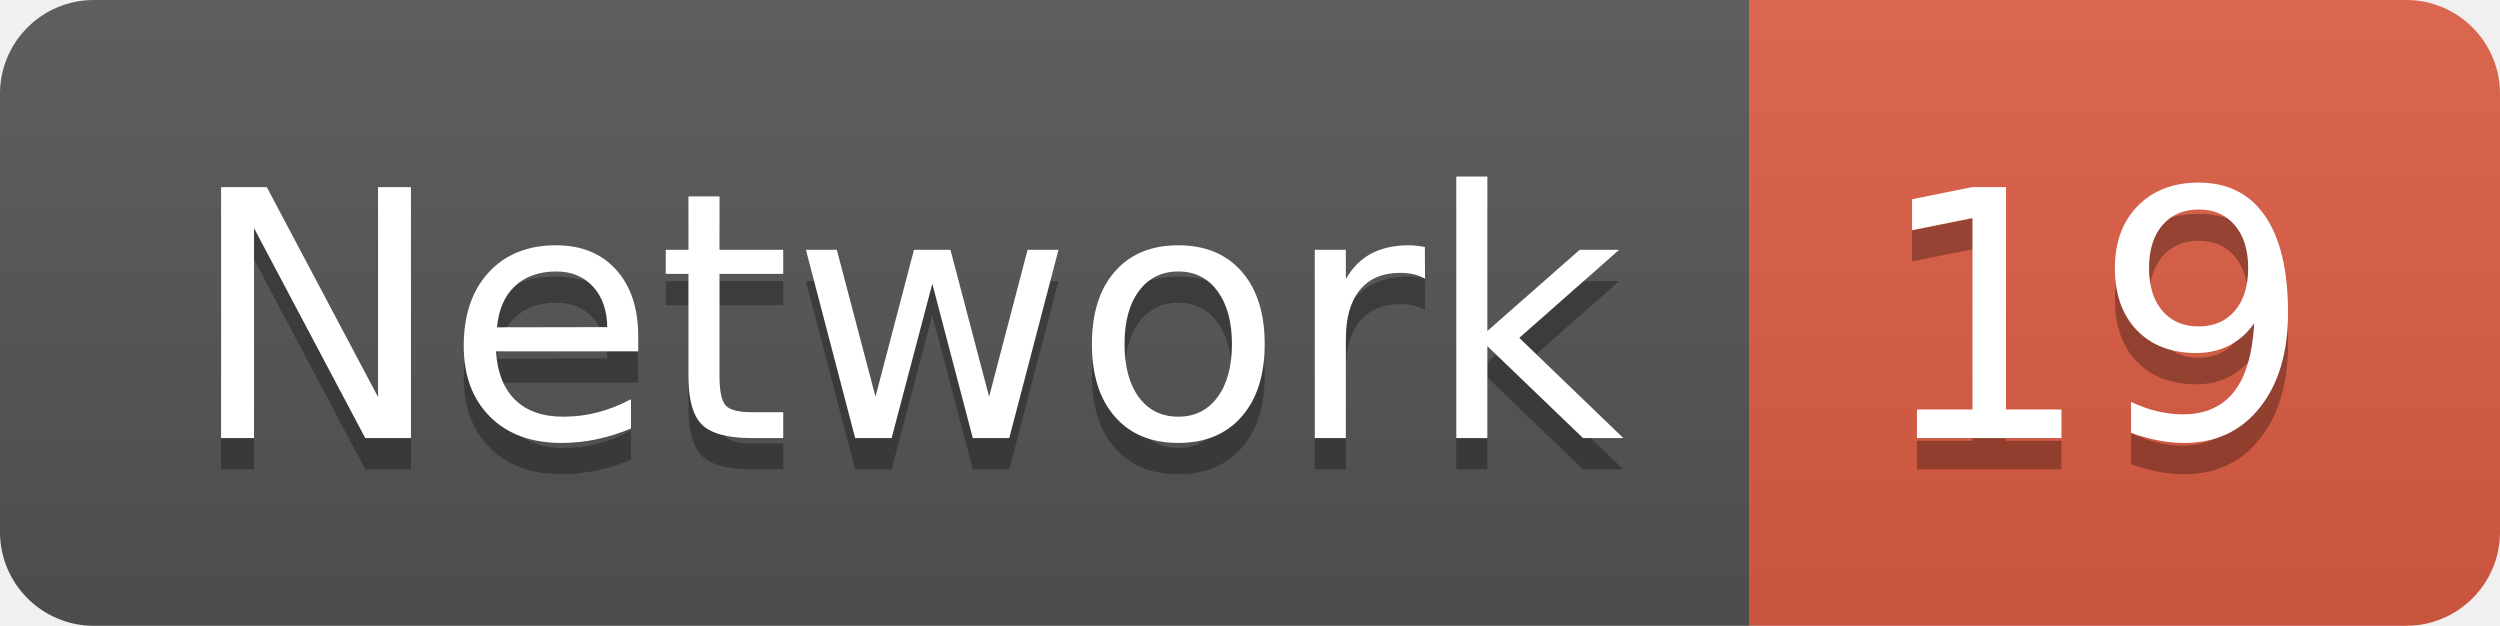
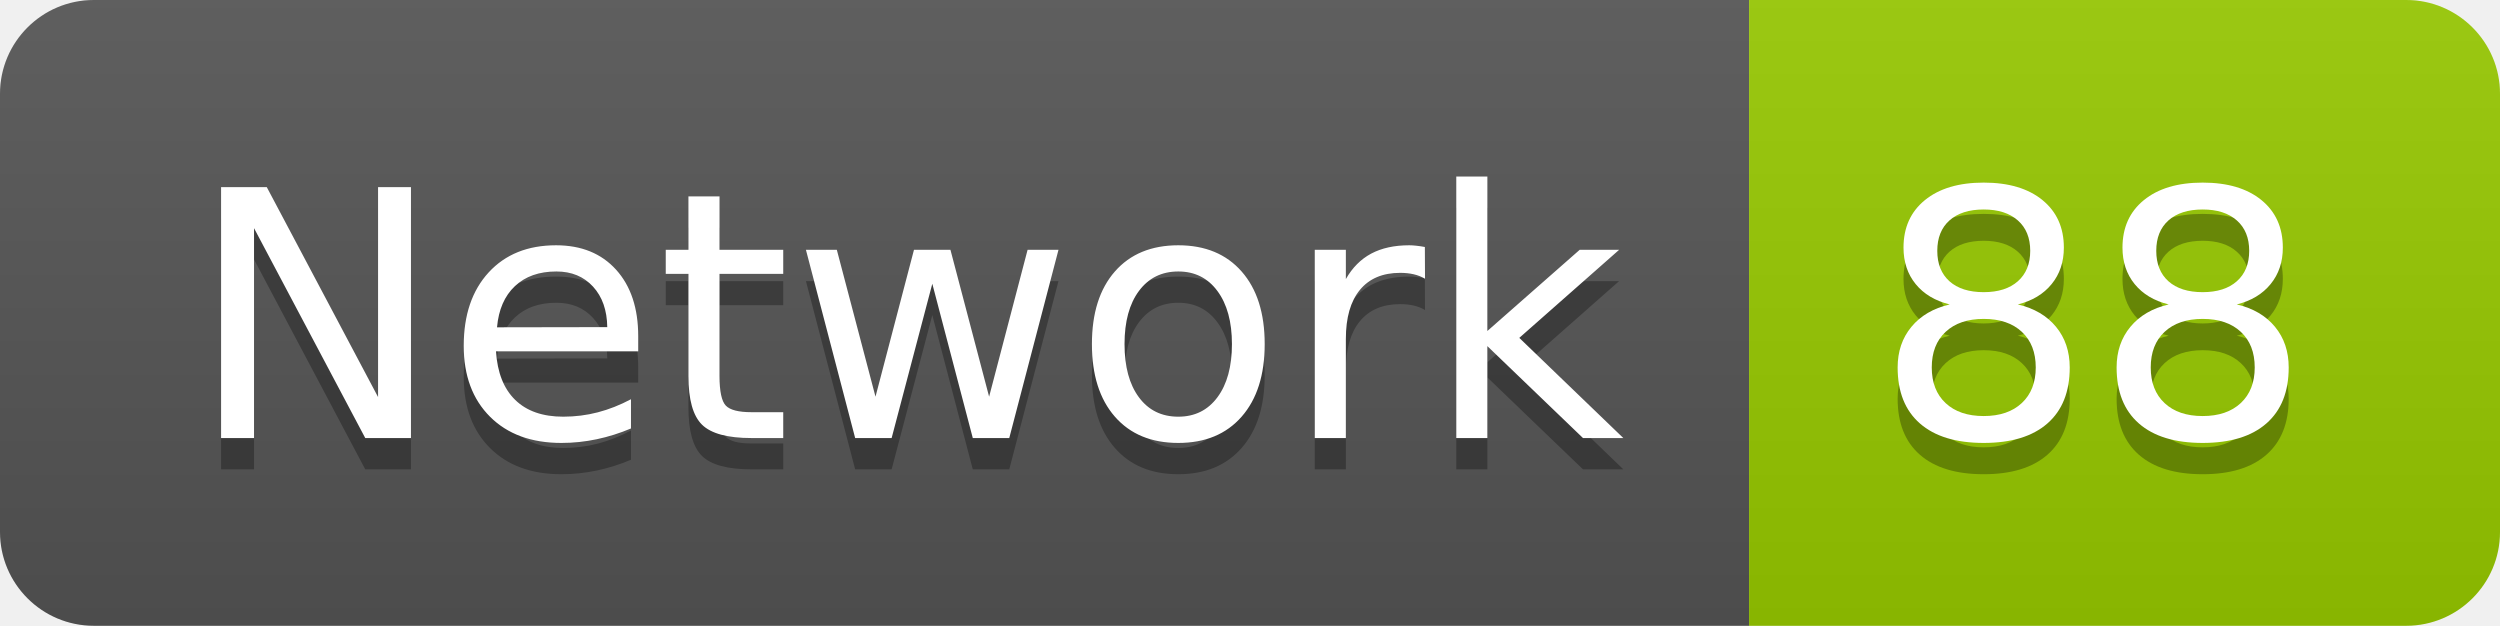
<svg xmlns="http://www.w3.org/2000/svg" width="79.9" height="20">
  <linearGradient id="smooth" x2="0" y2="100%">
    <stop offset="0" stop-color="#bbb" stop-opacity=".1" />
    <stop offset="1" stop-opacity=".1" />
  </linearGradient>
  <clipPath id="round">
    <rect width="79.9" height="20" rx="3" fill="#fff" />
  </clipPath>
  <g clip-path="url(#round)">
    <rect width="55.9" height="20" fill="#555" />
-     <rect x="55.9" width="24.0" height="20" fill="#e05d44" />
+     <rect x="55.9" width="24.0" height="20" fill="#97CA00" />
    <rect width="79.9" height="20" fill="url(#smooth)" />
  </g>
  <g fill="#fff" text-anchor="middle" font-family="DejaVu Sans,Verdana,Geneva,sans-serif" font-size="110">
    <text x="289.5" y="150" fill="#010101" fill-opacity=".3" transform="scale(0.1)" textLength="459.0" lengthAdjust="spacing">Network</text>
    <text x="289.5" y="140" transform="scale(0.1)" textLength="459.0" lengthAdjust="spacing">Network</text>
-     <text x="669.0" y="150" fill="#010101" fill-opacity=".3" transform="scale(0.1)" textLength="140.0" lengthAdjust="spacing">19</text>
-     <text x="669.0" y="140" transform="scale(0.1)" textLength="140.0" lengthAdjust="spacing">19</text>
+     <text x="669.0" y="150" fill="#010101" fill-opacity=".3" transform="scale(0.1)" textLength="140.0" lengthAdjust="spacing">88</text>
+     <text x="669.0" y="140" transform="scale(0.1)" textLength="140.0" lengthAdjust="spacing">88</text>
  </g>
</svg>
